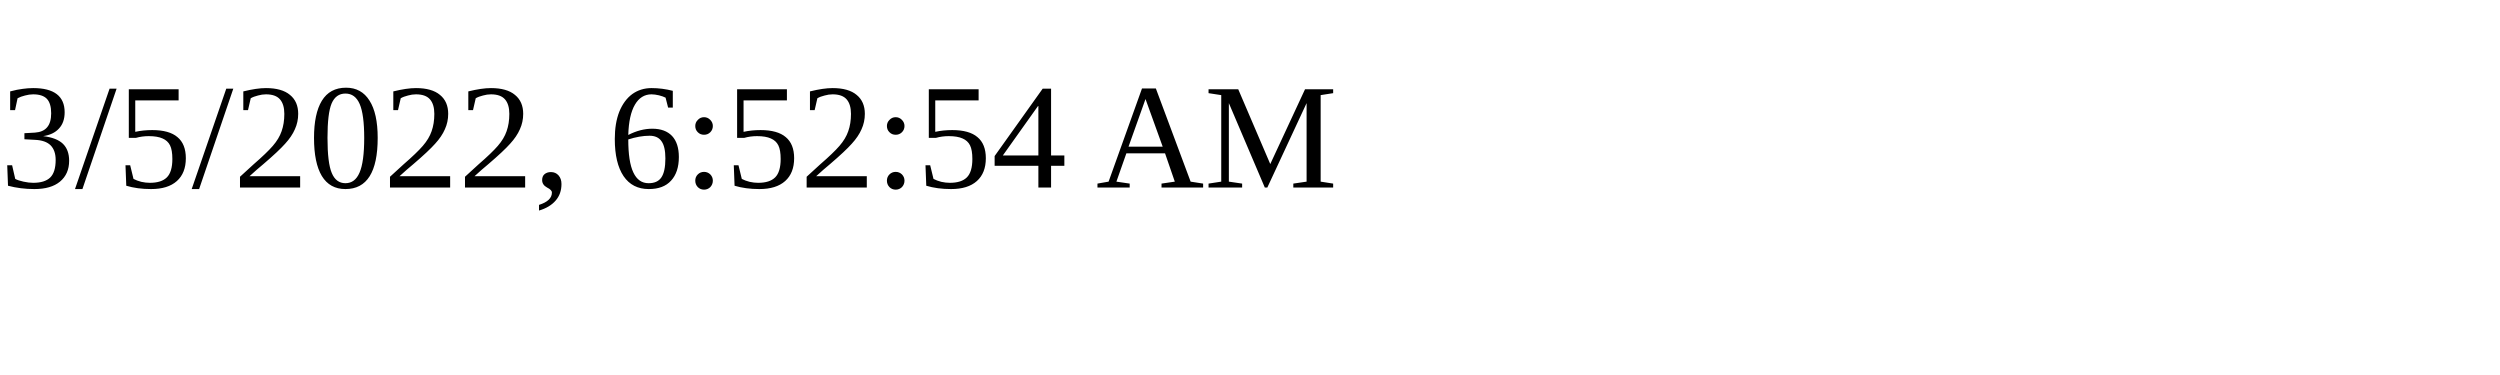
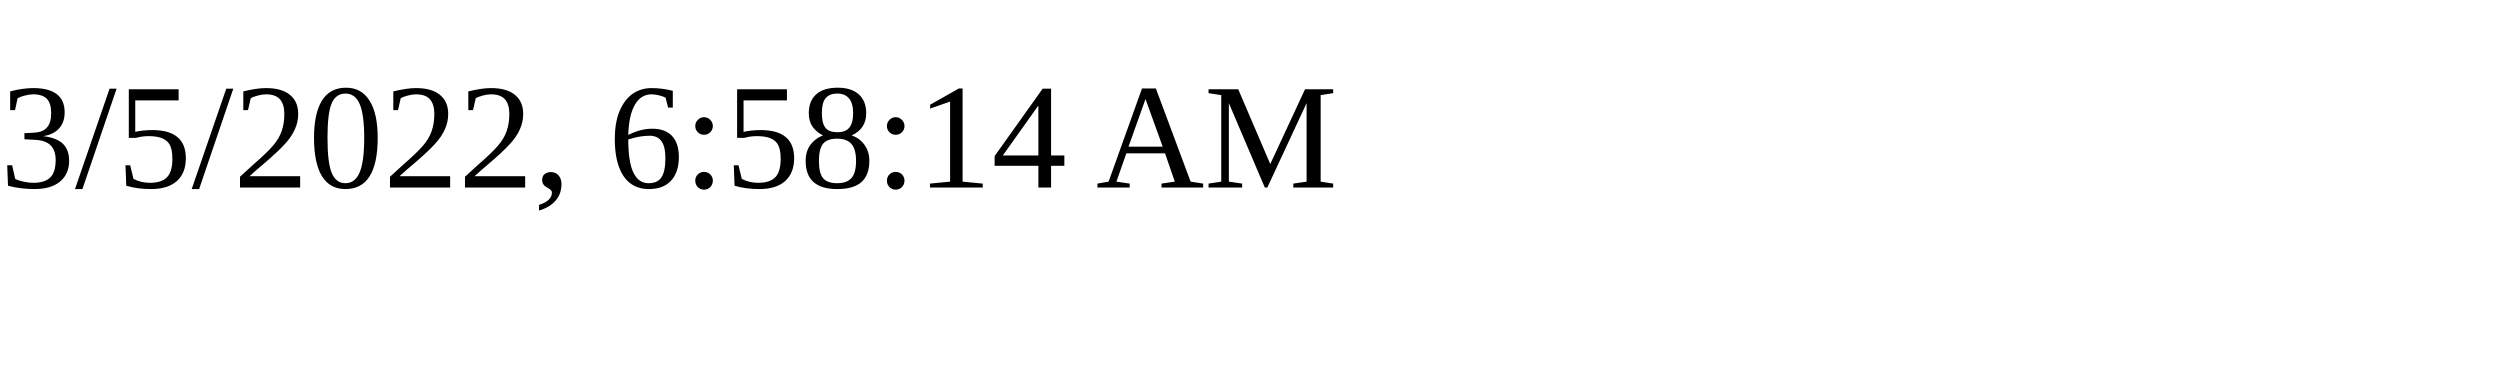
<svg xmlns="http://www.w3.org/2000/svg" height="30" width="200">
-   <text x="0" y="15">3/5/2022, 6:52:54 AM</text>
+   <text x="0" y="15">3/5/2022, 6:58:14 AM</text>
</svg>
